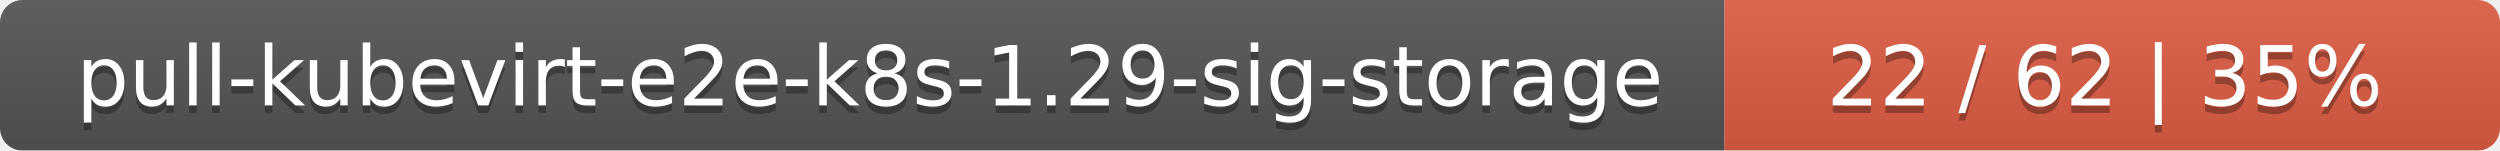
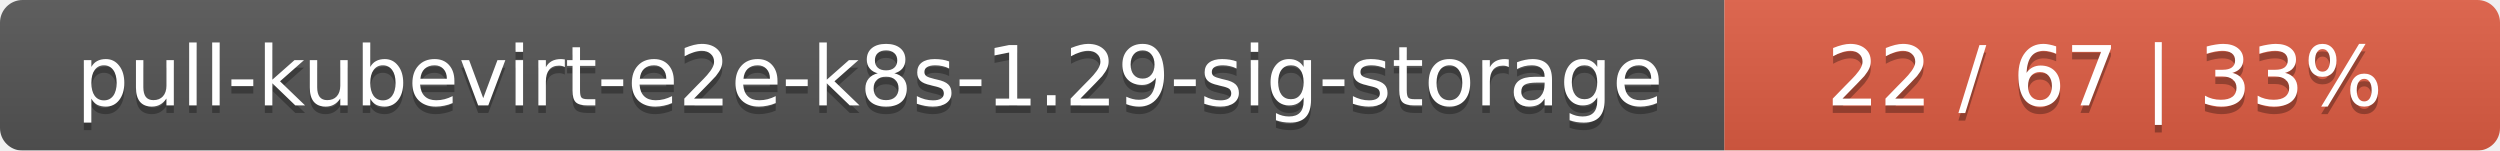
<svg xmlns="http://www.w3.org/2000/svg" width="332" height="20">
  <linearGradient id="smooth" x2="0" y2="100%">
    <stop offset="0" stop-color="#bbb" stop-opacity=".1" />
    <stop offset="1" stop-opacity=".1" />
  </linearGradient>
  <mask id="round">
    <rect width="332" height="20" rx="3" fill="#fff" />
  </mask>
  <g mask="url(#round)">
    <rect width="229" height="20" fill="#555" />
    <rect x="229" width="103" height="20" fill="#e05d44" />
    <rect width="332" height="20" fill="url(#smooth)" />
  </g>
  <g fill="#fff" text-anchor="middle" font-family="DejaVu Sans,Verdana,Geneva,sans-serif" font-size="11">
    <text x="115.5" y="15" fill="#010101" fill-opacity=".3">pull-kubevirt-e2e-k8s-1.29-sig-storage</text>
    <text x="115.5" y="14">pull-kubevirt-e2e-k8s-1.29-sig-storage</text>
-     <text x="279.5" y="15" fill="#010101" fill-opacity=".3">22 / 62    |    35%</text>
-     <text x="279.5" y="14">22 / 62    |    35%</text>
+     <text x="279.5" y="15" fill="#010101" fill-opacity=".3">22 / 67    |    33%</text>
+     <text x="279.5" y="14">22 / 67    |    33%</text>
  </g>
</svg>
